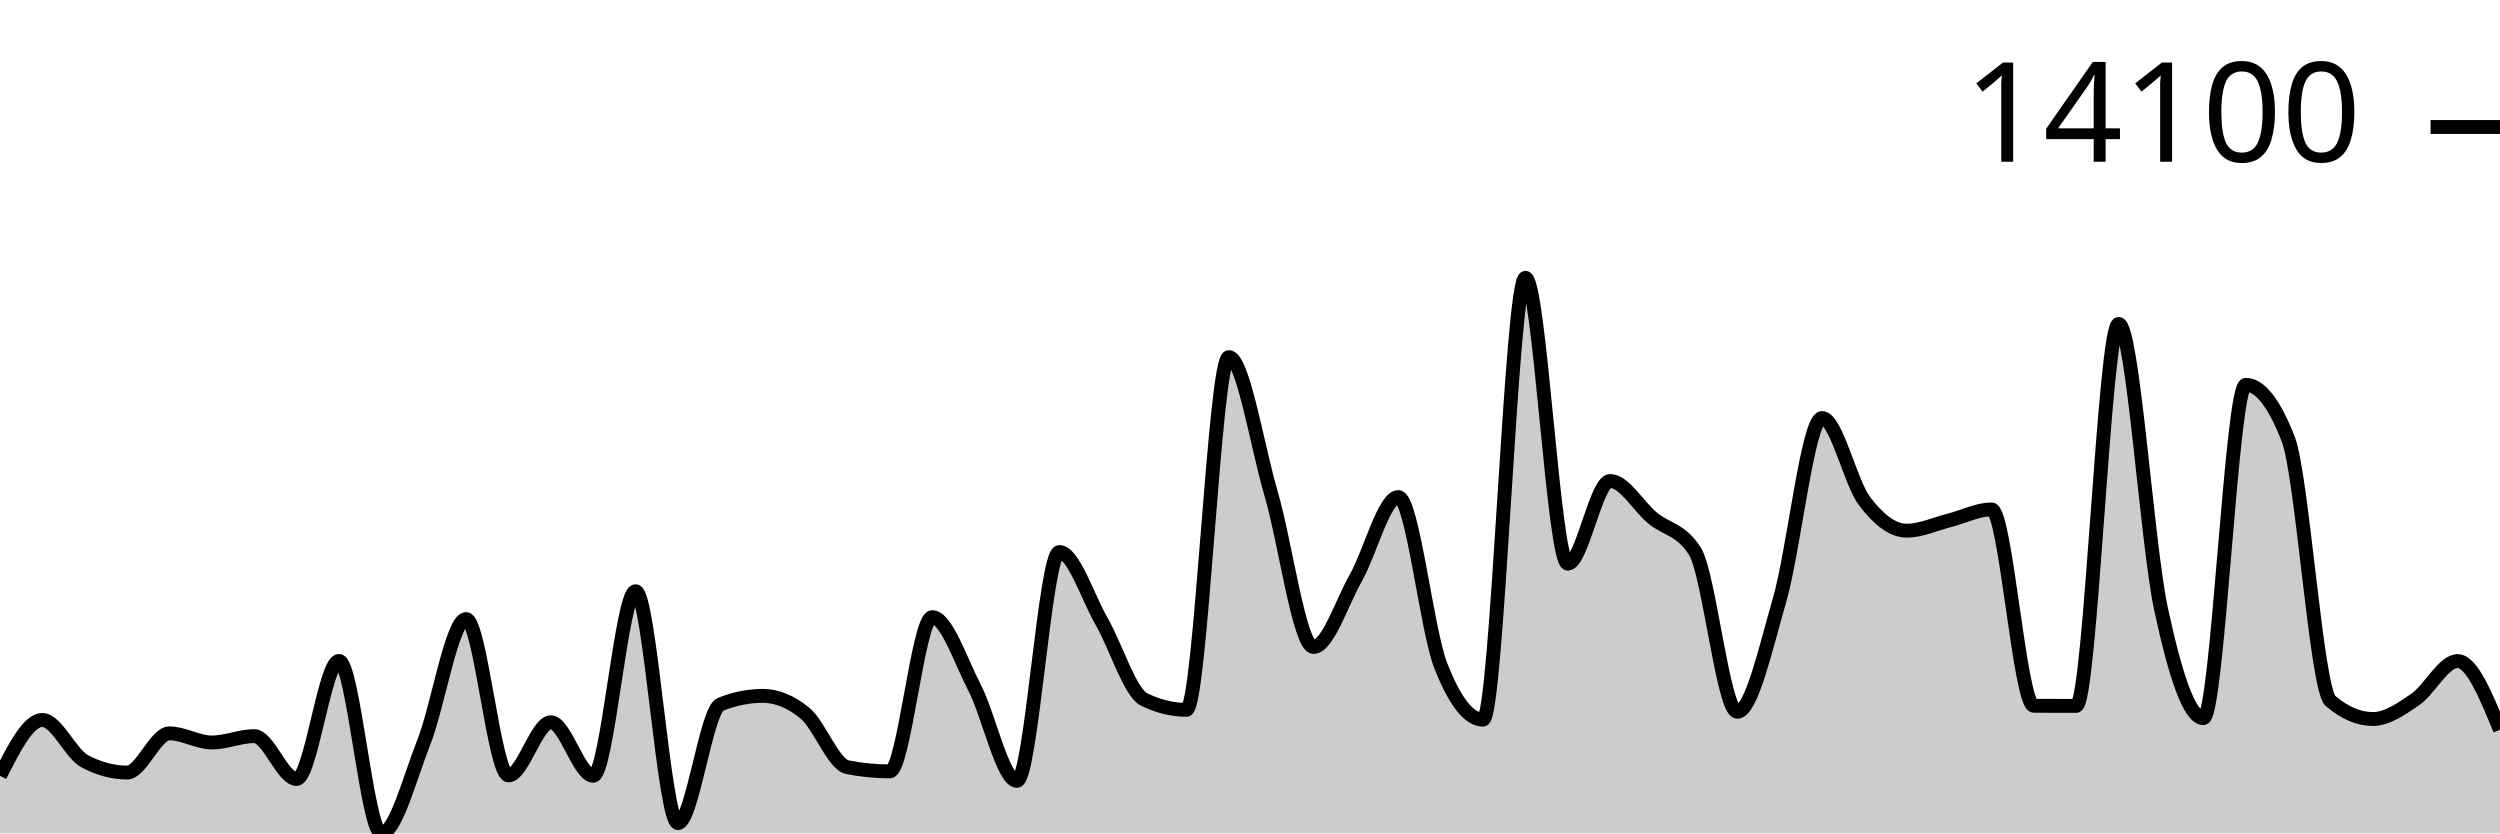
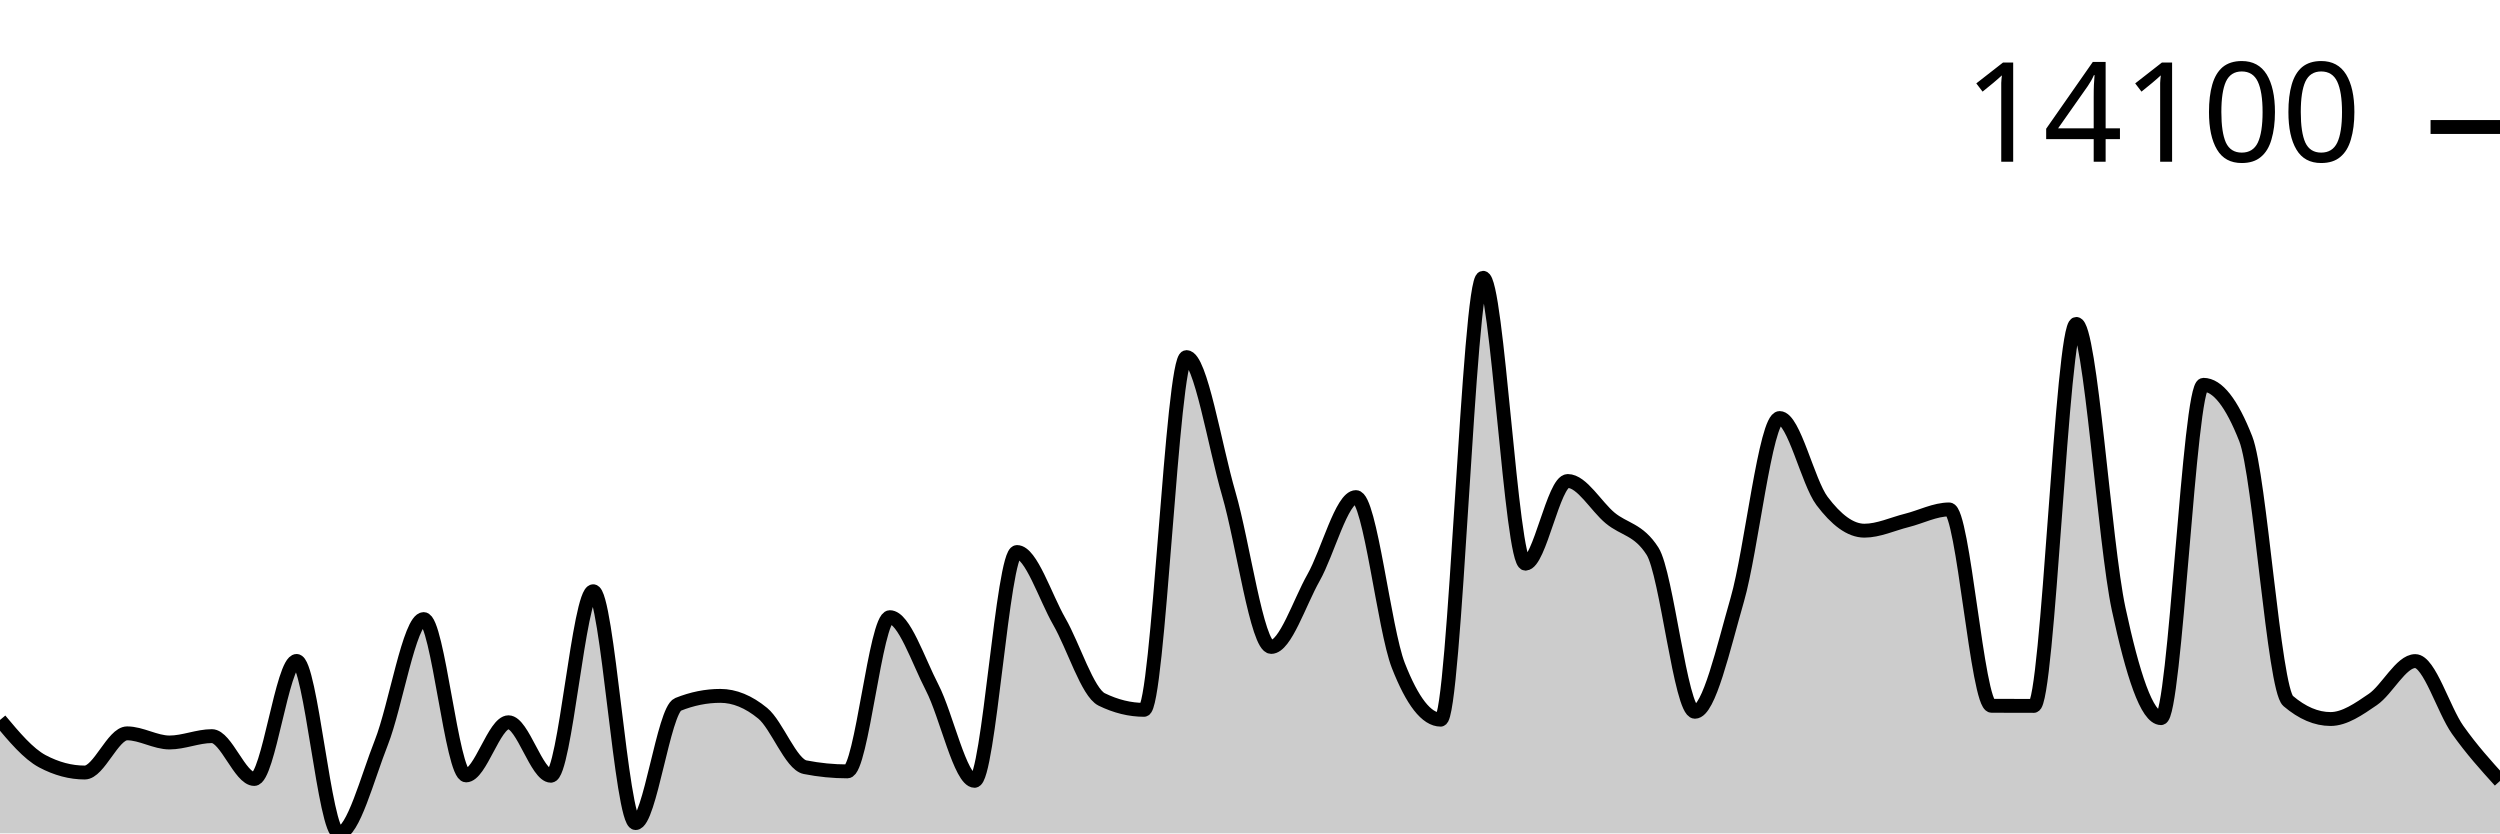
<svg xmlns="http://www.w3.org/2000/svg" viewBox="0 0 180 60">
  <g transform="translate(0,20)">
-     <path class="area" fill="rgba(0, 0, 0, 0.2)" d="M0,35.859C1.017,33.849,2.034,31.839,3.051,31.839C4.068,31.839,5.085,34.27,6.102,34.811C7.119,35.352,8.136,35.622,9.153,35.622C10.169,35.622,11.186,32.801,12.203,32.801C13.22,32.801,14.237,33.459,15.254,33.459C16.271,33.459,17.288,33.001,18.305,33.001C19.322,33.001,20.339,36.086,21.356,36.086C22.373,36.086,23.39,27.588,24.407,27.588C25.424,27.588,26.441,40,27.458,40C28.475,40,29.492,36.03,30.508,33.459C31.525,30.887,32.542,24.573,33.559,24.573C34.576,24.573,35.593,35.829,36.61,35.829C37.627,35.829,38.644,32.003,39.661,32.003C40.678,32.003,41.695,35.853,42.712,35.853C43.729,35.853,44.746,22.569,45.763,22.569C46.78,22.569,47.797,39.262,48.814,39.262C49.831,39.262,50.847,31.127,51.864,30.717C52.881,30.307,53.898,30.103,54.915,30.103C55.932,30.103,56.949,30.52,57.966,31.355C58.983,32.19,60,35.038,61.017,35.238C62.034,35.439,63.051,35.539,64.068,35.539C65.085,35.539,66.102,24.436,67.119,24.436C68.136,24.436,69.153,27.548,70.169,29.512C71.186,31.476,72.203,36.22,73.22,36.22C74.237,36.22,75.254,19.745,76.271,19.745C77.288,19.745,78.305,22.984,79.322,24.753C80.339,26.523,81.356,29.861,82.373,30.36C83.39,30.858,84.407,31.108,85.424,31.108C86.441,31.108,87.458,5.71,88.475,5.71C89.492,5.71,90.508,12.089,91.525,15.567C92.542,19.046,93.559,26.58,94.576,26.58C95.593,26.58,96.61,23.386,97.627,21.588C98.644,19.79,99.661,15.791,100.678,15.791C101.695,15.791,102.712,25.31,103.729,27.912C104.746,30.515,105.763,31.816,106.78,31.816C107.797,31.816,108.814,0,109.831,0C110.847,0,111.864,20.583,112.881,20.583C113.898,20.583,114.915,14.632,115.932,14.632C116.949,14.632,117.966,16.454,118.983,17.297C120,18.14,121.017,18.094,122.034,19.688C123.051,21.282,124.068,31.248,125.085,31.248C126.102,31.248,127.119,26.699,128.136,23.174C129.153,19.649,130.169,10.098,131.186,10.098C132.203,10.098,133.22,14.716,134.237,16.068C135.254,17.42,136.271,18.209,137.288,18.209C138.305,18.209,139.322,17.725,140.339,17.471C141.356,17.216,142.373,16.679,143.39,16.679C144.407,16.679,145.424,30.813,146.441,30.817C147.458,30.822,148.475,30.824,149.492,30.824C150.508,30.824,151.525,3.322,152.542,3.322C153.559,3.322,154.576,19.111,155.593,23.842C156.61,28.572,157.627,31.705,158.644,31.705C159.661,31.705,160.678,7.707,161.695,7.707C162.712,7.707,163.729,9.002,164.746,11.594C165.763,14.185,166.78,29.604,167.797,30.47C168.814,31.336,169.831,31.769,170.847,31.769C171.864,31.769,172.881,31.055,173.898,30.36C174.915,29.665,175.932,27.598,176.949,27.598C177.966,27.598,178.983,30.071,180,32.544L180,40C178.983,40,177.966,40,176.949,40C175.932,40,174.915,40,173.898,40C172.881,40,171.864,40,170.847,40C169.831,40,168.814,40,167.797,40C166.78,40,165.763,40,164.746,40C163.729,40,162.712,40,161.695,40C160.678,40,159.661,40,158.644,40C157.627,40,156.61,40,155.593,40C154.576,40,153.559,40,152.542,40C151.525,40,150.508,40,149.492,40C148.475,40,147.458,40,146.441,40C145.424,40,144.407,40,143.39,40C142.373,40,141.356,40,140.339,40C139.322,40,138.305,40,137.288,40C136.271,40,135.254,40,134.237,40C133.22,40,132.203,40,131.186,40C130.169,40,129.153,40,128.136,40C127.119,40,126.102,40,125.085,40C124.068,40,123.051,40,122.034,40C121.017,40,120,40,118.983,40C117.966,40,116.949,40,115.932,40C114.915,40,113.898,40,112.881,40C111.864,40,110.847,40,109.831,40C108.814,40,107.797,40,106.78,40C105.763,40,104.746,40,103.729,40C102.712,40,101.695,40,100.678,40C99.661,40,98.644,40,97.627,40C96.61,40,95.593,40,94.576,40C93.559,40,92.542,40,91.525,40C90.508,40,89.492,40,88.475,40C87.458,40,86.441,40,85.424,40C84.407,40,83.39,40,82.373,40C81.356,40,80.339,40,79.322,40C78.305,40,77.288,40,76.271,40C75.254,40,74.237,40,73.22,40C72.203,40,71.186,40,70.169,40C69.153,40,68.136,40,67.119,40C66.102,40,65.085,40,64.068,40C63.051,40,62.034,40,61.017,40C60,40,58.983,40,57.966,40C56.949,40,55.932,40,54.915,40C53.898,40,52.881,40,51.864,40C50.847,40,49.831,40,48.814,40C47.797,40,46.78,40,45.763,40C44.746,40,43.729,40,42.712,40C41.695,40,40.678,40,39.661,40C38.644,40,37.627,40,36.61,40C35.593,40,34.576,40,33.559,40C32.542,40,31.525,40,30.508,40C29.492,40,28.475,40,27.458,40C26.441,40,25.424,40,24.407,40C23.39,40,22.373,40,21.356,40C20.339,40,19.322,40,18.305,40C17.288,40,16.271,40,15.254,40C14.237,40,13.22,40,12.203,40C11.186,40,10.169,40,9.153,40C8.136,40,7.119,40,6.102,40C5.085,40,4.068,40,3.051,40C2.034,40,1.017,40,0,40Z" />
-     <path class="line" stroke="black" fill="none" d="M0,35.859C1.017,33.849,2.034,31.839,3.051,31.839C4.068,31.839,5.085,34.27,6.102,34.811C7.119,35.352,8.136,35.622,9.153,35.622C10.169,35.622,11.186,32.801,12.203,32.801C13.22,32.801,14.237,33.459,15.254,33.459C16.271,33.459,17.288,33.001,18.305,33.001C19.322,33.001,20.339,36.086,21.356,36.086C22.373,36.086,23.39,27.588,24.407,27.588C25.424,27.588,26.441,40,27.458,40C28.475,40,29.492,36.03,30.508,33.459C31.525,30.887,32.542,24.573,33.559,24.573C34.576,24.573,35.593,35.829,36.61,35.829C37.627,35.829,38.644,32.003,39.661,32.003C40.678,32.003,41.695,35.853,42.712,35.853C43.729,35.853,44.746,22.569,45.763,22.569C46.78,22.569,47.797,39.262,48.814,39.262C49.831,39.262,50.847,31.127,51.864,30.717C52.881,30.307,53.898,30.103,54.915,30.103C55.932,30.103,56.949,30.52,57.966,31.355C58.983,32.19,60,35.038,61.017,35.238C62.034,35.439,63.051,35.539,64.068,35.539C65.085,35.539,66.102,24.436,67.119,24.436C68.136,24.436,69.153,27.548,70.169,29.512C71.186,31.476,72.203,36.22,73.22,36.22C74.237,36.22,75.254,19.745,76.271,19.745C77.288,19.745,78.305,22.984,79.322,24.753C80.339,26.523,81.356,29.861,82.373,30.36C83.39,30.858,84.407,31.108,85.424,31.108C86.441,31.108,87.458,5.71,88.475,5.71C89.492,5.71,90.508,12.089,91.525,15.567C92.542,19.046,93.559,26.58,94.576,26.58C95.593,26.58,96.61,23.386,97.627,21.588C98.644,19.79,99.661,15.791,100.678,15.791C101.695,15.791,102.712,25.31,103.729,27.912C104.746,30.515,105.763,31.816,106.78,31.816C107.797,31.816,108.814,0,109.831,0C110.847,0,111.864,20.583,112.881,20.583C113.898,20.583,114.915,14.632,115.932,14.632C116.949,14.632,117.966,16.454,118.983,17.297C120,18.14,121.017,18.094,122.034,19.688C123.051,21.282,124.068,31.248,125.085,31.248C126.102,31.248,127.119,26.699,128.136,23.174C129.153,19.649,130.169,10.098,131.186,10.098C132.203,10.098,133.22,14.716,134.237,16.068C135.254,17.42,136.271,18.209,137.288,18.209C138.305,18.209,139.322,17.725,140.339,17.471C141.356,17.216,142.373,16.679,143.39,16.679C144.407,16.679,145.424,30.813,146.441,30.817C147.458,30.822,148.475,30.824,149.492,30.824C150.508,30.824,151.525,3.322,152.542,3.322C153.559,3.322,154.576,19.111,155.593,23.842C156.61,28.572,157.627,31.705,158.644,31.705C159.661,31.705,160.678,7.707,161.695,7.707C162.712,7.707,163.729,9.002,164.746,11.594C165.763,14.185,166.78,29.604,167.797,30.47C168.814,31.336,169.831,31.769,170.847,31.769C171.864,31.769,172.881,31.055,173.898,30.36C174.915,29.665,175.932,27.598,176.949,27.598C177.966,27.598,178.983,30.071,180,32.544" />
+     <path class="area" fill="rgba(0, 0, 0, 0.2)" d="M0,31.839C1.017,33.055,2.034,34.27,3.051,34.811C4.068,35.352,5.085,35.622,6.102,35.622C7.119,35.622,8.136,32.801,9.153,32.801C10.169,32.801,11.186,33.459,12.203,33.459C13.22,33.459,14.237,33.001,15.254,33.001C16.271,33.001,17.288,36.086,18.305,36.086C19.322,36.086,20.339,27.588,21.356,27.588C22.373,27.588,23.39,40,24.407,40C25.424,40,26.441,36.03,27.458,33.459C28.475,30.887,29.492,24.573,30.508,24.573C31.525,24.573,32.542,35.829,33.559,35.829C34.576,35.829,35.593,32.003,36.61,32.003C37.627,32.003,38.644,35.853,39.661,35.853C40.678,35.853,41.695,22.569,42.712,22.569C43.729,22.569,44.746,39.262,45.763,39.262C46.78,39.262,47.797,31.127,48.814,30.717C49.831,30.307,50.847,30.103,51.864,30.103C52.881,30.103,53.898,30.52,54.915,31.355C55.932,32.19,56.949,35.038,57.966,35.238C58.983,35.439,60,35.539,61.017,35.539C62.034,35.539,63.051,24.436,64.068,24.436C65.085,24.436,66.102,27.548,67.119,29.512C68.136,31.476,69.153,36.22,70.169,36.22C71.186,36.22,72.203,19.745,73.22,19.745C74.237,19.745,75.254,22.984,76.271,24.753C77.288,26.523,78.305,29.861,79.322,30.36C80.339,30.858,81.356,31.108,82.373,31.108C83.39,31.108,84.407,5.71,85.424,5.71C86.441,5.71,87.458,12.089,88.475,15.567C89.492,19.046,90.508,26.58,91.525,26.58C92.542,26.58,93.559,23.386,94.576,21.588C95.593,19.79,96.61,15.791,97.627,15.791C98.644,15.791,99.661,25.31,100.678,27.912C101.695,30.515,102.712,31.816,103.729,31.816C104.746,31.816,105.763,0,106.78,0C107.797,0,108.814,20.583,109.831,20.583C110.847,20.583,111.864,14.632,112.881,14.632C113.898,14.632,114.915,16.454,115.932,17.297C116.949,18.14,117.966,18.094,118.983,19.688C120,21.282,121.017,31.248,122.034,31.248C123.051,31.248,124.068,26.699,125.085,23.174C126.102,19.649,127.119,10.098,128.136,10.098C129.153,10.098,130.169,14.716,131.186,16.068C132.203,17.42,133.22,18.209,134.237,18.209C135.254,18.209,136.271,17.725,137.288,17.471C138.305,17.216,139.322,16.679,140.339,16.679C141.356,16.679,142.373,30.813,143.39,30.817C144.407,30.822,145.424,30.824,146.441,30.824C147.458,30.824,148.475,3.322,149.492,3.322C150.508,3.322,151.525,19.111,152.542,23.842C153.559,28.572,154.576,31.705,155.593,31.705C156.61,31.705,157.627,7.707,158.644,7.707C159.661,7.707,160.678,9.002,161.695,11.594C162.712,14.185,163.729,29.604,164.746,30.47C165.763,31.336,166.78,31.769,167.797,31.769C168.814,31.769,169.831,31.055,170.847,30.36C171.864,29.665,172.881,27.598,173.898,27.598C174.915,27.598,175.932,31.106,176.949,32.544C177.966,33.982,178.983,35.104,180,36.227L180,40C178.983,40,177.966,40,176.949,40C175.932,40,174.915,40,173.898,40C172.881,40,171.864,40,170.847,40C169.831,40,168.814,40,167.797,40C166.78,40,165.763,40,164.746,40C163.729,40,162.712,40,161.695,40C160.678,40,159.661,40,158.644,40C157.627,40,156.61,40,155.593,40C154.576,40,153.559,40,152.542,40C151.525,40,150.508,40,149.492,40C148.475,40,147.458,40,146.441,40C145.424,40,144.407,40,143.39,40C142.373,40,141.356,40,140.339,40C139.322,40,138.305,40,137.288,40C136.271,40,135.254,40,134.237,40C133.22,40,132.203,40,131.186,40C130.169,40,129.153,40,128.136,40C127.119,40,126.102,40,125.085,40C124.068,40,123.051,40,122.034,40C121.017,40,120,40,118.983,40C117.966,40,116.949,40,115.932,40C114.915,40,113.898,40,112.881,40C111.864,40,110.847,40,109.831,40C108.814,40,107.797,40,106.78,40C105.763,40,104.746,40,103.729,40C102.712,40,101.695,40,100.678,40C99.661,40,98.644,40,97.627,40C96.61,40,95.593,40,94.576,40C93.559,40,92.542,40,91.525,40C90.508,40,89.492,40,88.475,40C87.458,40,86.441,40,85.424,40C84.407,40,83.39,40,82.373,40C81.356,40,80.339,40,79.322,40C78.305,40,77.288,40,76.271,40C75.254,40,74.237,40,73.22,40C72.203,40,71.186,40,70.169,40C69.153,40,68.136,40,67.119,40C66.102,40,65.085,40,64.068,40C63.051,40,62.034,40,61.017,40C60,40,58.983,40,57.966,40C56.949,40,55.932,40,54.915,40C53.898,40,52.881,40,51.864,40C50.847,40,49.831,40,48.814,40C47.797,40,46.78,40,45.763,40C44.746,40,43.729,40,42.712,40C41.695,40,40.678,40,39.661,40C38.644,40,37.627,40,36.61,40C35.593,40,34.576,40,33.559,40C32.542,40,31.525,40,30.508,40C29.492,40,28.475,40,27.458,40C26.441,40,25.424,40,24.407,40C23.39,40,22.373,40,21.356,40C20.339,40,19.322,40,18.305,40C17.288,40,16.271,40,15.254,40C14.237,40,13.22,40,12.203,40C11.186,40,10.169,40,9.153,40C8.136,40,7.119,40,6.102,40C5.085,40,4.068,40,3.051,40C2.034,40,1.017,40,0,40Z" />
+     <path class="line" stroke="black" fill="none" d="M0,31.839C1.017,33.055,2.034,34.27,3.051,34.811C4.068,35.352,5.085,35.622,6.102,35.622C7.119,35.622,8.136,32.801,9.153,32.801C10.169,32.801,11.186,33.459,12.203,33.459C13.22,33.459,14.237,33.001,15.254,33.001C16.271,33.001,17.288,36.086,18.305,36.086C19.322,36.086,20.339,27.588,21.356,27.588C22.373,27.588,23.39,40,24.407,40C25.424,40,26.441,36.03,27.458,33.459C28.475,30.887,29.492,24.573,30.508,24.573C31.525,24.573,32.542,35.829,33.559,35.829C34.576,35.829,35.593,32.003,36.61,32.003C37.627,32.003,38.644,35.853,39.661,35.853C40.678,35.853,41.695,22.569,42.712,22.569C43.729,22.569,44.746,39.262,45.763,39.262C46.78,39.262,47.797,31.127,48.814,30.717C49.831,30.307,50.847,30.103,51.864,30.103C52.881,30.103,53.898,30.52,54.915,31.355C55.932,32.19,56.949,35.038,57.966,35.238C58.983,35.439,60,35.539,61.017,35.539C62.034,35.539,63.051,24.436,64.068,24.436C65.085,24.436,66.102,27.548,67.119,29.512C68.136,31.476,69.153,36.22,70.169,36.22C71.186,36.22,72.203,19.745,73.22,19.745C74.237,19.745,75.254,22.984,76.271,24.753C77.288,26.523,78.305,29.861,79.322,30.36C80.339,30.858,81.356,31.108,82.373,31.108C83.39,31.108,84.407,5.71,85.424,5.71C86.441,5.71,87.458,12.089,88.475,15.567C89.492,19.046,90.508,26.58,91.525,26.58C92.542,26.58,93.559,23.386,94.576,21.588C95.593,19.79,96.61,15.791,97.627,15.791C98.644,15.791,99.661,25.31,100.678,27.912C101.695,30.515,102.712,31.816,103.729,31.816C104.746,31.816,105.763,0,106.78,0C107.797,0,108.814,20.583,109.831,20.583C110.847,20.583,111.864,14.632,112.881,14.632C113.898,14.632,114.915,16.454,115.932,17.297C116.949,18.14,117.966,18.094,118.983,19.688C120,21.282,121.017,31.248,122.034,31.248C123.051,31.248,124.068,26.699,125.085,23.174C126.102,19.649,127.119,10.098,128.136,10.098C129.153,10.098,130.169,14.716,131.186,16.068C132.203,17.42,133.22,18.209,134.237,18.209C135.254,18.209,136.271,17.725,137.288,17.471C138.305,17.216,139.322,16.679,140.339,16.679C141.356,16.679,142.373,30.813,143.39,30.817C144.407,30.822,145.424,30.824,146.441,30.824C147.458,30.824,148.475,3.322,149.492,3.322C150.508,3.322,151.525,19.111,152.542,23.842C153.559,28.572,154.576,31.705,155.593,31.705C156.61,31.705,157.627,7.707,158.644,7.707C159.661,7.707,160.678,9.002,161.695,11.594C162.712,14.185,163.729,29.604,164.746,30.47C165.763,31.336,166.78,31.769,167.797,31.769C168.814,31.769,169.831,31.055,170.847,30.36C171.864,29.665,172.881,27.598,173.898,27.598C174.915,27.598,175.932,31.106,176.949,32.544C177.966,33.982,178.983,35.104,180,36.227" />
    <path class="axis-ceiling" stroke-width="1" stroke="black" fill="none" d="M175,-10.856L180,-10.856" />
    <text class="axis-ceiling-label" font-family="sans-serif" text-anchor="end" font-size="10px" x="170" y="-8.356">14100</text>
  </g>
</svg>
